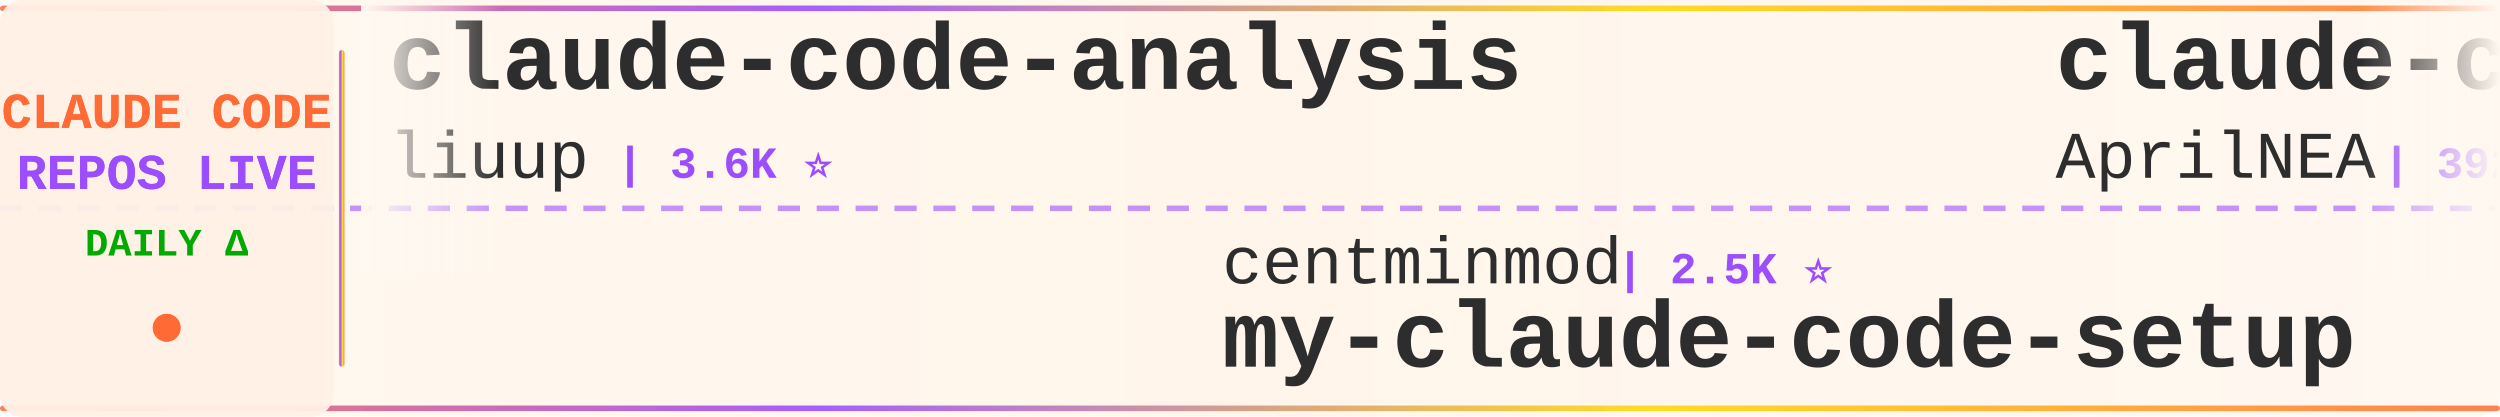
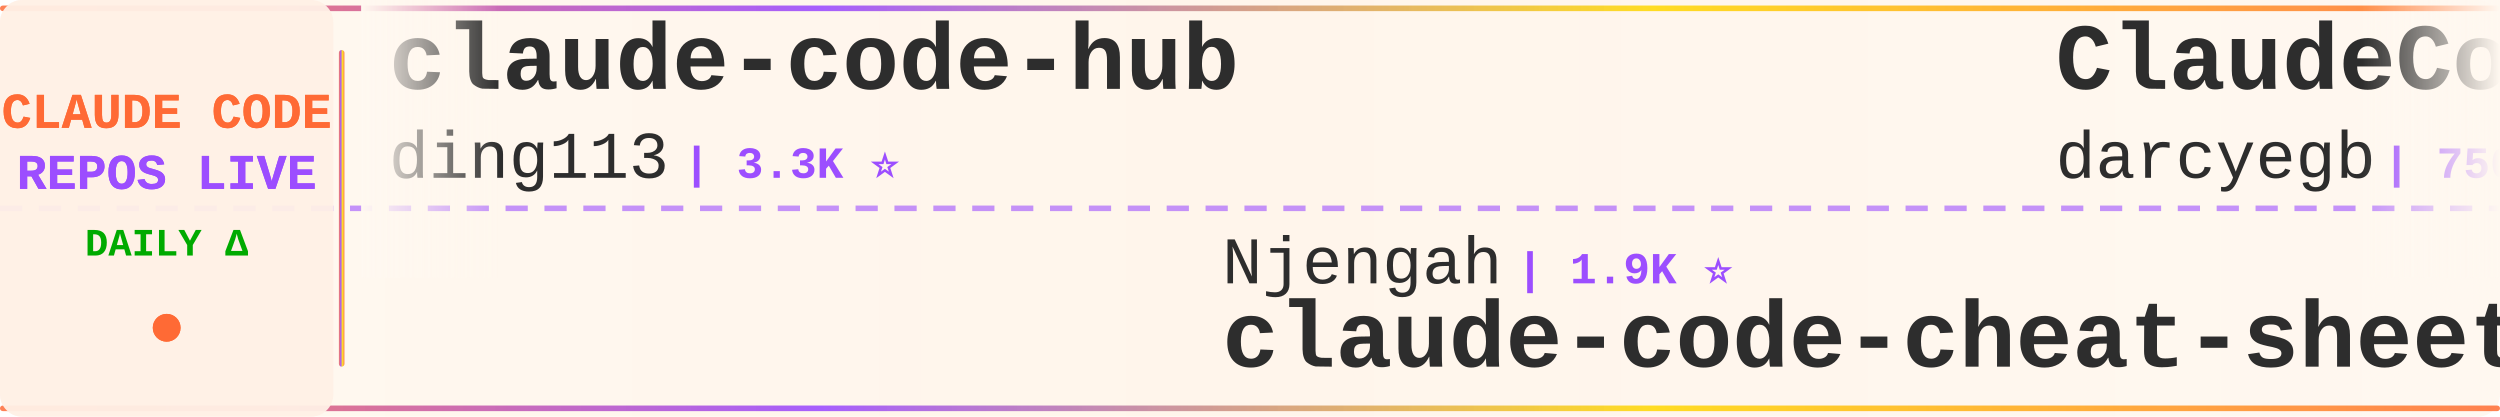
<svg xmlns="http://www.w3.org/2000/svg" width="900" height="150">
  <defs>
    <linearGradient id="tickerBg" x1="0%" y1="0%" x2="100%" y2="0%">
      <stop offset="0%" style="stop-color:#fff8f0;stop-opacity:0.98" />
      <stop offset="50%" style="stop-color:#fff5eb;stop-opacity:1" />
      <stop offset="100%" style="stop-color:#fff8f0;stop-opacity:0.98" />
    </linearGradient>
    <linearGradient id="borderGrad" x1="0%" y1="0%" x2="100%" y2="0%">
      <stop offset="0%" style="stop-color:#FF6B35;stop-opacity:0.85">
        <animate attributeName="stop-opacity" values="0.85;1;0.85" dur="2s" repeatCount="indefinite" />
      </stop>
      <stop offset="33%" style="stop-color:#9C4EFF;stop-opacity:0.9">
        <animate attributeName="stop-opacity" values="0.9;1;0.9" dur="2.2s" repeatCount="indefinite" />
      </stop>
      <stop offset="66%" style="stop-color:#FFD700;stop-opacity:0.85">
        <animate attributeName="stop-opacity" values="0.85;1;0.85" dur="1.8s" repeatCount="indefinite" />
      </stop>
      <stop offset="100%" style="stop-color:#FF6B35;stop-opacity:0.85">
        <animate attributeName="stop-opacity" values="0.85;1;0.85" dur="2s" repeatCount="indefinite" />
      </stop>
    </linearGradient>
    <filter id="textGlow">
      <feGaussianBlur stdDeviation="0.15" result="coloredBlur" />
      <feMerge>
        <feMergeNode in="coloredBlur" />
        <feMergeNode in="SourceGraphic" />
      </feMerge>
    </filter>
    <filter id="metricGlow">
      <feGaussianBlur stdDeviation="0.2" result="coloredBlur" />
      <feMerge>
        <feMergeNode in="coloredBlur" />
        <feMergeNode in="SourceGraphic" />
      </feMerge>
    </filter>
    <linearGradient id="leftFade" x1="0%" y1="0%" x2="100%" y2="0%">
      <stop offset="0%" style="stop-color:#fff8f0;stop-opacity:1" />
      <stop offset="100%" style="stop-color:#fff8f0;stop-opacity:0" />
    </linearGradient>
    <linearGradient id="rightFade" x1="0%" y1="0%" x2="100%" y2="0%">
      <stop offset="0%" style="stop-color:#fff8f0;stop-opacity:0" />
      <stop offset="100%" style="stop-color:#fff8f0;stop-opacity:1" />
    </linearGradient>
  </defs>
  <rect width="900" height="150" fill="url(#tickerBg)" rx="8" />
  <rect x="0" y="2" width="900" height="2" fill="url(#borderGrad)" rx="1" />
  <rect x="0" y="146" width="900" height="2" fill="url(#borderGrad)" rx="1" />
  <line x1="0" y1="75" x2="900" y2="75" stroke="#9C4EFF" stroke-width="2" stroke-dasharray="8 6" opacity="0.6" />
  <rect x="0" y="0" width="120" height="150" fill="#fff0e6" opacity="0.95" rx="8" />
  <text x="60" y="46" font-family="'Courier New', monospace" font-size="18" font-weight="bold" fill="#FF6B35" text-anchor="middle" filter="url(#textGlow)">
    CLAUDE CODE
  </text>
  <text x="60" y="68" font-family="'Courier New', monospace" font-size="18" font-weight="bold" fill="#9C4EFF" text-anchor="middle" filter="url(#textGlow)">
    REPOS LIVE
  </text>
  <text x="60" y="92" font-family="'Courier New', monospace" font-size="14" font-weight="bold" fill="#00aa00" text-anchor="middle">
    DAILY Δ
  </text>
  <circle cx="60" cy="118" r="5" fill="#FF6B35" filter="url(#metricGlow)">
    <animate attributeName="r" values="4;6;4" dur="1.5s" repeatCount="indefinite" />
    <animate attributeName="opacity" values="0.6;1;0.6" dur="1.5s" repeatCount="indefinite" />
  </circle>
  <rect x="122" y="18" width="2" height="114" fill="url(#borderGrad)" rx="1" />
  <clipPath id="tickerClip">
    <rect x="130" y="0" width="770" height="150" />
  </clipPath>
  <g clip-path="url(#tickerClip)">
    <g id="tickerItems">
      <animateTransform attributeName="transform" attributeType="XML" type="translate" from="0 0" to="-3000 0" dur="54s" repeatCount="indefinite" />
      <g transform="translate(0, 0)">
-         <text x="140" y="32" font-family="'Courier New', monospace" font-size="34" font-weight="bold" fill="#2d2d2d">claude-code-analysis</text>
-         <text x="140" y="64" font-family="'Courier New', monospace" font-size="24" font-weight="normal" fill="#2d2d2d" opacity="1.0">liuup</text>
-         <text x="222" y="64" font-family="'Courier New', monospace" font-size="16" font-weight="bold" fill="#9C4EFF"> | 3.6K ⭐</text>
+         <text x="140" y="32" font-family="'Courier New', monospace" font-size="34" font-weight="bold" fill="#2d2d2d">claude-code-hub</text>
+         <text x="140" y="64" font-family="'Courier New', monospace" font-size="24" font-weight="normal" fill="#2d2d2d" opacity="1.0">ding113</text>
+         <text x="246" y="64" font-family="'Courier New', monospace" font-size="16" font-weight="bold" fill="#9C4EFF"> | 3.3K ⭐</text>
      </g>
      <g transform="translate(300, 0)">
-         <text x="140" y="102" font-family="'Courier New', monospace" font-size="24" font-weight="normal" fill="#2d2d2d" opacity="1.0">centminmod</text>
-         <text x="282" y="102" font-family="'Courier New', monospace" font-size="16" font-weight="bold" fill="#9C4EFF"> | 2.5K ⭐</text>
-         <text x="140" y="132" font-family="'Courier New', monospace" font-size="34" font-weight="bold" fill="#2d2d2d">my-claude-code-setup</text>
+         <text x="140" y="102" font-family="'Courier New', monospace" font-size="24" font-weight="normal" fill="#2d2d2d" opacity="1.0">Njengah</text>
+         <text x="246" y="102" font-family="'Courier New', monospace" font-size="16" font-weight="bold" fill="#9C4EFF"> | 1.9K ⭐</text>
+         <text x="140" y="132" font-family="'Courier New', monospace" font-size="34" font-weight="bold" fill="#2d2d2d">claude-code-cheat-sheet</text>
      </g>
      <g transform="translate(600, 0)">
-         <text x="140" y="32" font-family="'Courier New', monospace" font-size="34" font-weight="bold" fill="#2d2d2d">claude-code-source</text>
-         <text x="140" y="64" font-family="'Courier New', monospace" font-size="24" font-weight="normal" fill="#2d2d2d" opacity="1.0">AprilNEA</text>
-         <text x="258" y="64" font-family="'Courier New', monospace" font-size="16" font-weight="bold" fill="#9C4EFF"> | 392 ⭐</text>
+         <text x="140" y="32" font-family="'Courier New', monospace" font-size="34" font-weight="bold" fill="#2d2d2d">ClaudeCodeAgents</text>
+         <text x="140" y="64" font-family="'Courier New', monospace" font-size="24" font-weight="normal" fill="#2d2d2d" opacity="1.0">darcyegb</text>
+         <text x="258" y="64" font-family="'Courier New', monospace" font-size="16" font-weight="bold" fill="#9C4EFF"> | 750 ⭐</text>
      </g>
      <g transform="translate(900, 0)">
-         <text x="140" y="102" font-family="'Courier New', monospace" font-size="24" font-weight="normal" fill="#2d2d2d" opacity="1.0">feiskyer</text>
-         <text x="258" y="102" font-family="'Courier New', monospace" font-size="16" font-weight="bold" fill="#9C4EFF"> | 1.6K ⭐</text>
-         <text x="140" y="132" font-family="'Courier New', monospace" font-size="34" font-weight="bold" fill="#2d2d2d">claude-code-settings</text>
+         <text x="140" y="102" font-family="'Courier New', monospace" font-size="24" font-weight="normal" fill="#2d2d2d" opacity="1.0">musistudio</text>
+         <text x="282" y="102" font-family="'Courier New', monospace" font-size="16" font-weight="bold" fill="#9C4EFF"> | 36.2K ⭐ +6</text>
+         <text x="140" y="132" font-family="'Courier New', monospace" font-size="34" font-weight="bold" fill="#2d2d2d">claude-code-router</text>
      </g>
      <g transform="translate(1200, 0)">
-         <text x="140" y="32" font-family="'Courier New', monospace" font-size="34" font-weight="bold" fill="#2d2d2d">Open-ClaudeCode</text>
-         <text x="140" y="64" font-family="'Courier New', monospace" font-size="24" font-weight="normal" fill="#2d2d2d" opacity="1.0">LING71671</text>
-         <text x="270" y="64" font-family="'Courier New', monospace" font-size="16" font-weight="bold" fill="#9C4EFF"> | 926 ⭐</text>
-       </g>
-       <g transform="translate(1500, 0)">
-         <text x="140" y="102" font-family="'Courier New', monospace" font-size="24" font-weight="normal" fill="#2d2d2d" opacity="1.0">alejandrobalderas</text>
-         <text x="366" y="102" font-family="'Courier New', monospace" font-size="16" font-weight="bold" fill="#9C4EFF"> | 2.7K ⭐</text>
-         <text x="140" y="132" font-family="'Courier New', monospace" font-size="34" font-weight="bold" fill="#2d2d2d">claude-code-from-source</text>
-       </g>
-       <g transform="translate(1800, 0)">
        <text x="140" y="32" font-family="'Courier New', monospace" font-size="34" font-weight="bold" fill="#2d2d2d">claude-code-base-action</text>
        <text x="140" y="64" font-family="'Courier New', monospace" font-size="24" font-weight="normal" fill="#2d2d2d" opacity="1.0">anthropics</text>
        <text x="282" y="64" font-family="'Courier New', monospace" font-size="16" font-weight="bold" fill="#9C4EFF"> | 923 ⭐</text>
      </g>
+       <g transform="translate(1500, 0)">
+         <text x="140" y="102" font-family="'Courier New', monospace" font-size="24" font-weight="normal" fill="#2d2d2d" opacity="1.0">affaan-m</text>
+         <text x="258" y="102" font-family="'Courier New', monospace" font-size="16" font-weight="bold" fill="#9C4EFF"> | 232.9K ⭐ +42</text>
+         <text x="140" y="132" font-family="'Courier New', monospace" font-size="34" font-weight="bold" fill="#2d2d2d">ECC</text>
+       </g>
+       <g transform="translate(1800, 0)">
+         <text x="140" y="32" font-family="'Courier New', monospace" font-size="34" font-weight="bold" fill="#2d2d2d">claude-code-rev</text>
+         <text x="140" y="64" font-family="'Courier New', monospace" font-size="24" font-weight="normal" fill="#2d2d2d" opacity="1.0">oboard</text>
+         <text x="234" y="64" font-family="'Courier New', monospace" font-size="16" font-weight="bold" fill="#9C4EFF"> | 3.3K ⭐</text>
+       </g>
      <g transform="translate(2100, 0)">
-         <text x="140" y="102" font-family="'Courier New', monospace" font-size="24" font-weight="normal" fill="#2d2d2d" opacity="1.0">ding113</text>
-         <text x="246" y="102" font-family="'Courier New', monospace" font-size="16" font-weight="bold" fill="#9C4EFF"> | 3.3K ⭐ +1</text>
-         <text x="140" y="132" font-family="'Courier New', monospace" font-size="34" font-weight="bold" fill="#2d2d2d">claude-code-hub</text>
+         <text x="140" y="102" font-family="'Courier New', monospace" font-size="24" font-weight="normal" fill="#2d2d2d" opacity="1.0">ponponon</text>
+         <text x="258" y="102" font-family="'Courier New', monospace" font-size="16" font-weight="bold" fill="#9C4EFF"> | 2.3K ⭐</text>
+         <text x="140" y="132" font-family="'Courier New', monospace" font-size="34" font-weight="bold" fill="#2d2d2d">claude_code_src</text>
      </g>
      <g transform="translate(2400, 0)">
-         <text x="140" y="32" font-family="'Courier New', monospace" font-size="34" font-weight="bold" fill="#2d2d2d">claude-code-cli</text>
-         <text x="140" y="64" font-family="'Courier New', monospace" font-size="24" font-weight="normal" fill="#2d2d2d" opacity="1.0">huangserva</text>
-         <text x="282" y="64" font-family="'Courier New', monospace" font-size="16" font-weight="bold" fill="#9C4EFF"> | 624 ⭐</text>
+         <text x="140" y="32" font-family="'Courier New', monospace" font-size="34" font-weight="bold" fill="#2d2d2d">claude-code-local</text>
+         <text x="140" y="64" font-family="'Courier New', monospace" font-size="24" font-weight="normal" fill="#2d2d2d" opacity="1.0">nicedreamzapp</text>
+         <text x="318" y="64" font-family="'Courier New', monospace" font-size="16" font-weight="bold" fill="#9C4EFF"> | 3.0K ⭐</text>
      </g>
      <g transform="translate(2700, 0)">
-         <text x="140" y="102" font-family="'Courier New', monospace" font-size="24" font-weight="normal" fill="#2d2d2d" opacity="1.0">multica-ai</text>
-         <text x="282" y="102" font-family="'Courier New', monospace" font-size="16" font-weight="bold" fill="#9C4EFF"> | 196.0K ⭐ +23</text>
-         <text x="140" y="132" font-family="'Courier New', monospace" font-size="34" font-weight="bold" fill="#2d2d2d">andrej-karpathy-skills</text>
+         <text x="140" y="102" font-family="'Courier New', monospace" font-size="24" font-weight="normal" fill="#2d2d2d" opacity="1.0">ChinaSiro</text>
+         <text x="270" y="102" font-family="'Courier New', monospace" font-size="16" font-weight="bold" fill="#9C4EFF"> | 9.6K ⭐ +1</text>
+         <text x="140" y="132" font-family="'Courier New', monospace" font-size="34" font-weight="bold" fill="#2d2d2d">claude-code-sourcemap</text>
      </g>
      <g transform="translate(3000, 0)">
-         <text x="140" y="32" font-family="'Courier New', monospace" font-size="34" font-weight="bold" fill="#2d2d2d">claude-code-analysis</text>
-         <text x="140" y="64" font-family="'Courier New', monospace" font-size="24" font-weight="normal" fill="#2d2d2d" opacity="1.0">liuup</text>
-         <text x="222" y="64" font-family="'Courier New', monospace" font-size="16" font-weight="bold" fill="#9C4EFF"> | 3.6K ⭐</text>
+         <text x="140" y="32" font-family="'Courier New', monospace" font-size="34" font-weight="bold" fill="#2d2d2d">claude-code-hub</text>
+         <text x="140" y="64" font-family="'Courier New', monospace" font-size="24" font-weight="normal" fill="#2d2d2d" opacity="1.0">ding113</text>
+         <text x="246" y="64" font-family="'Courier New', monospace" font-size="16" font-weight="bold" fill="#9C4EFF"> | 3.3K ⭐</text>
      </g>
      <g transform="translate(3300, 0)">
-         <text x="140" y="102" font-family="'Courier New', monospace" font-size="24" font-weight="normal" fill="#2d2d2d" opacity="1.0">centminmod</text>
-         <text x="282" y="102" font-family="'Courier New', monospace" font-size="16" font-weight="bold" fill="#9C4EFF"> | 2.5K ⭐</text>
-         <text x="140" y="132" font-family="'Courier New', monospace" font-size="34" font-weight="bold" fill="#2d2d2d">my-claude-code-setup</text>
+         <text x="140" y="102" font-family="'Courier New', monospace" font-size="24" font-weight="normal" fill="#2d2d2d" opacity="1.0">Njengah</text>
+         <text x="246" y="102" font-family="'Courier New', monospace" font-size="16" font-weight="bold" fill="#9C4EFF"> | 1.9K ⭐</text>
+         <text x="140" y="132" font-family="'Courier New', monospace" font-size="34" font-weight="bold" fill="#2d2d2d">claude-code-cheat-sheet</text>
      </g>
      <g transform="translate(3600, 0)">
-         <text x="140" y="32" font-family="'Courier New', monospace" font-size="34" font-weight="bold" fill="#2d2d2d">claude-code-source</text>
-         <text x="140" y="64" font-family="'Courier New', monospace" font-size="24" font-weight="normal" fill="#2d2d2d" opacity="1.0">AprilNEA</text>
-         <text x="258" y="64" font-family="'Courier New', monospace" font-size="16" font-weight="bold" fill="#9C4EFF"> | 392 ⭐</text>
+         <text x="140" y="32" font-family="'Courier New', monospace" font-size="34" font-weight="bold" fill="#2d2d2d">ClaudeCodeAgents</text>
+         <text x="140" y="64" font-family="'Courier New', monospace" font-size="24" font-weight="normal" fill="#2d2d2d" opacity="1.0">darcyegb</text>
+         <text x="258" y="64" font-family="'Courier New', monospace" font-size="16" font-weight="bold" fill="#9C4EFF"> | 750 ⭐</text>
      </g>
      <g transform="translate(3900, 0)">
-         <text x="140" y="102" font-family="'Courier New', monospace" font-size="24" font-weight="normal" fill="#2d2d2d" opacity="1.0">feiskyer</text>
-         <text x="258" y="102" font-family="'Courier New', monospace" font-size="16" font-weight="bold" fill="#9C4EFF"> | 1.6K ⭐</text>
-         <text x="140" y="132" font-family="'Courier New', monospace" font-size="34" font-weight="bold" fill="#2d2d2d">claude-code-settings</text>
+         <text x="140" y="102" font-family="'Courier New', monospace" font-size="24" font-weight="normal" fill="#2d2d2d" opacity="1.0">musistudio</text>
+         <text x="282" y="102" font-family="'Courier New', monospace" font-size="16" font-weight="bold" fill="#9C4EFF"> | 36.2K ⭐ +6</text>
+         <text x="140" y="132" font-family="'Courier New', monospace" font-size="34" font-weight="bold" fill="#2d2d2d">claude-code-router</text>
      </g>
    </g>
  </g>
  <rect x="130" y="0" width="50" height="100" fill="url(#leftFade)" />
  <rect x="850" y="0" width="50" height="100" fill="url(#rightFade)" />
</svg>
